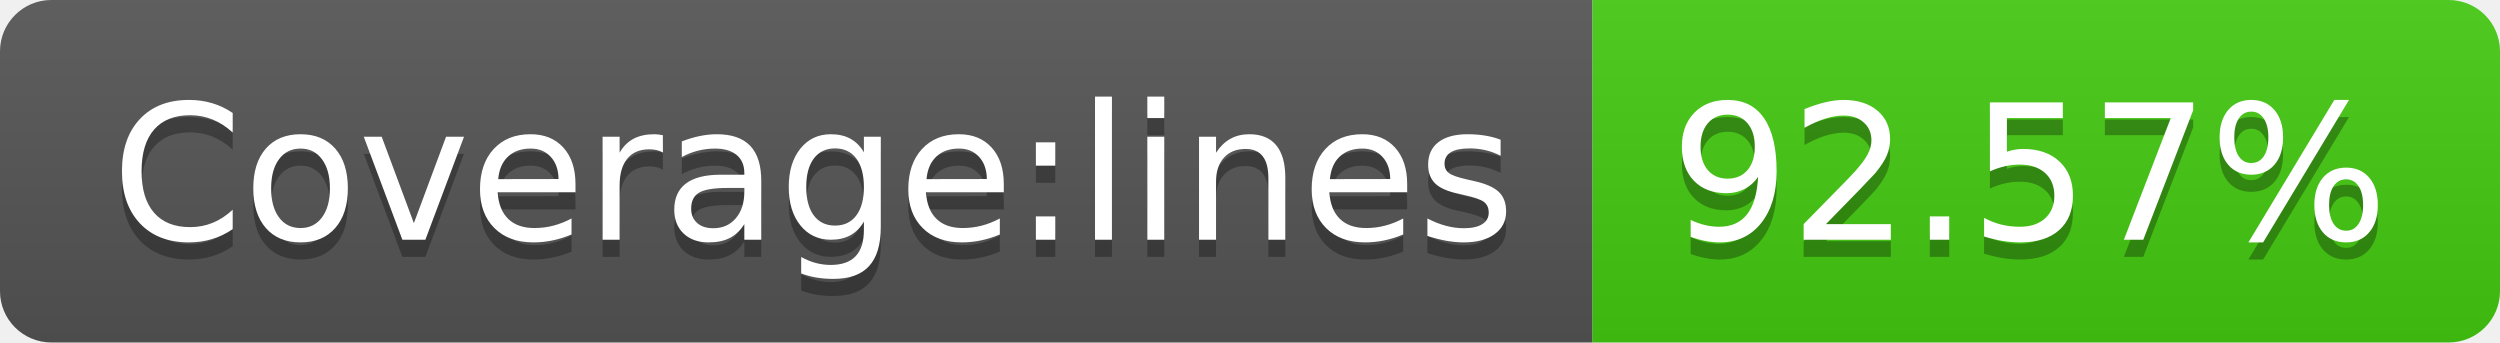
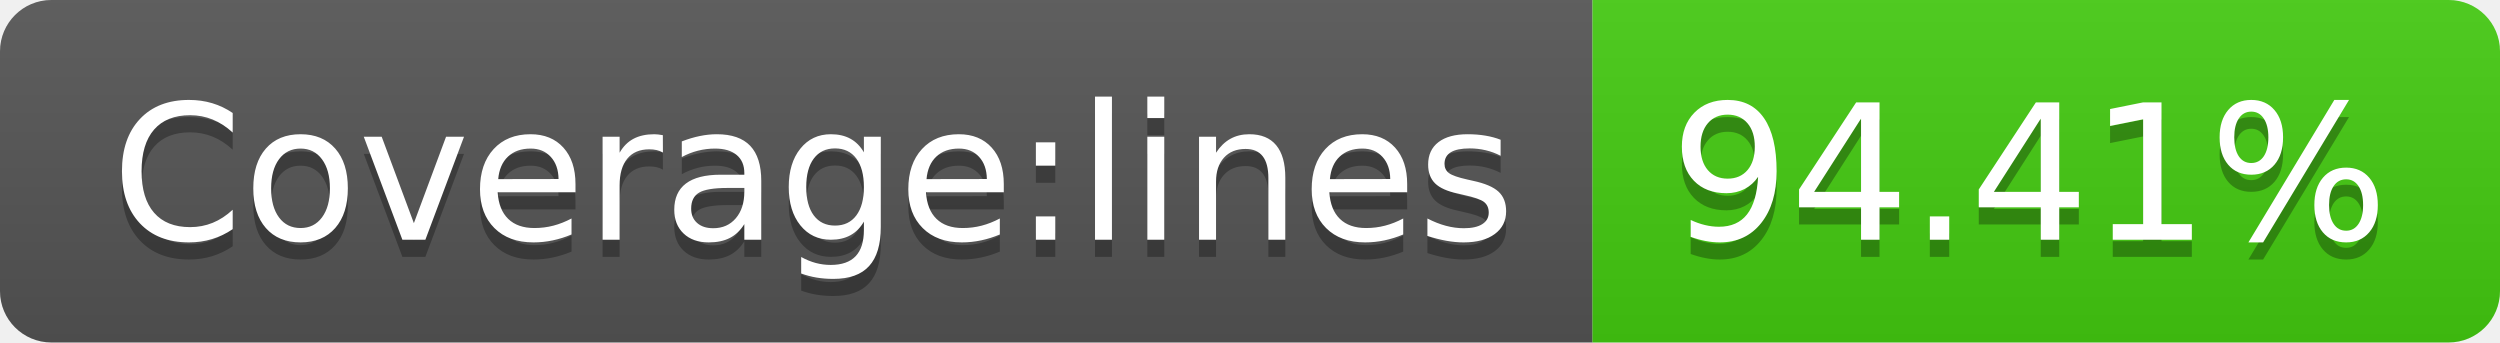
- <svg xmlns="http://www.w3.org/2000/svg" width="146" height="20" role="img" aria-label="Coverage:lines: 92.57%">
+ <svg xmlns="http://www.w3.org/2000/svg" width="146" height="20" role="img" aria-label="Coverage:lines: 94.41%">
  <linearGradient id="s" x2="0" y2="100%">
    <stop offset="0" stop-color="#bbb" stop-opacity=".1" />
    <stop offset="1" stop-opacity=".1" />
  </linearGradient>
  <clipPath id="r">
    <rect width="146" height="20" rx="3" fill="#fff" />
  </clipPath>
  <g clip-path="url(#r)">
    <rect width="93" height="20" fill="#555" />
    <rect x="93" width="53" height="20" fill="#4c1" />
    <rect width="146" height="20" fill="url(#s)" />
  </g>
  <g fill="#fff" text-anchor="middle" font-family="Verdana,Geneva,DejaVu Sans,sans-serif" text-rendering="geometricPrecision" font-size="110">
    <text aria-hidden="true" x="475" y="150" fill="#010101" fill-opacity=".3" transform="scale(.1)" textLength="830">Coverage:lines</text>
    <text x="475" y="140" transform="scale(.1)" fill="#fff" textLength="830">Coverage:lines</text>
-     <text aria-hidden="true" x="1185" y="150" fill="#010101" fill-opacity=".3" transform="scale(.1)" textLength="430">92.57%</text>
-     <text x="1185" y="140" transform="scale(.1)" fill="#fff" textLength="430">92.57%</text>
+     <text aria-hidden="true" x="1185" y="150" fill="#010101" fill-opacity=".3" transform="scale(.1)" textLength="430">94.41%</text>
+     <text x="1185" y="140" transform="scale(.1)" fill="#fff" textLength="430">94.41%</text>
  </g>
</svg>
